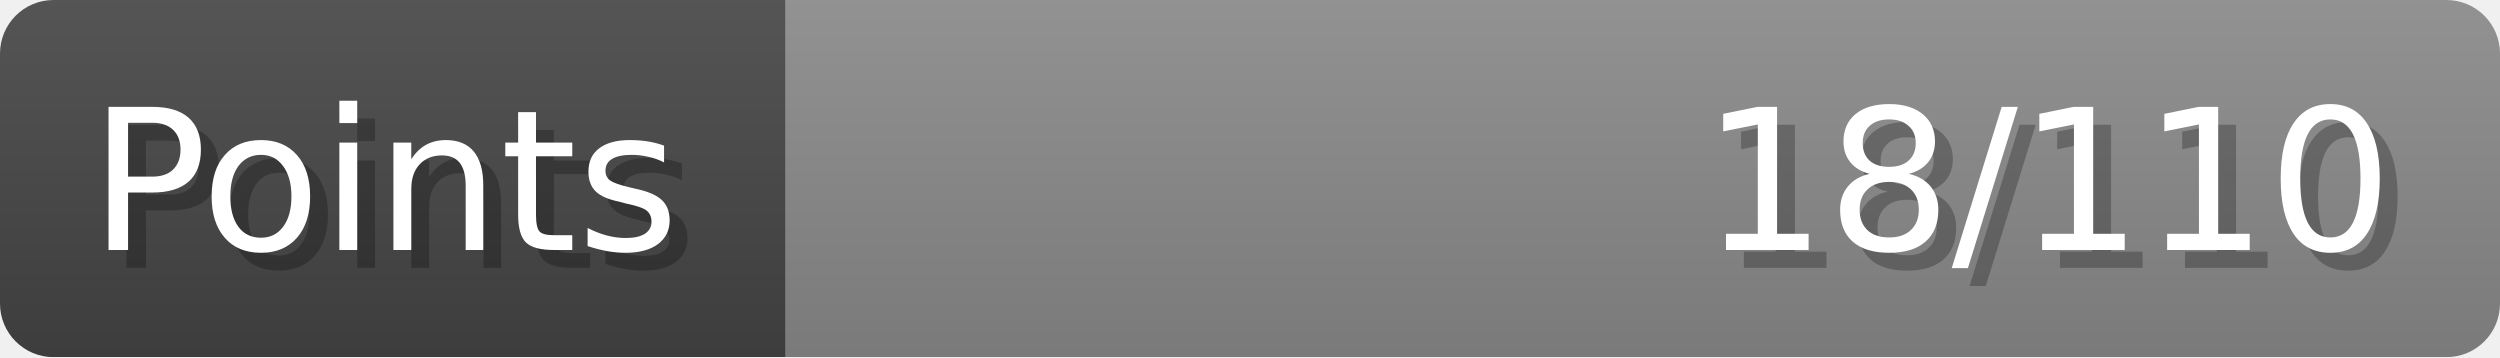
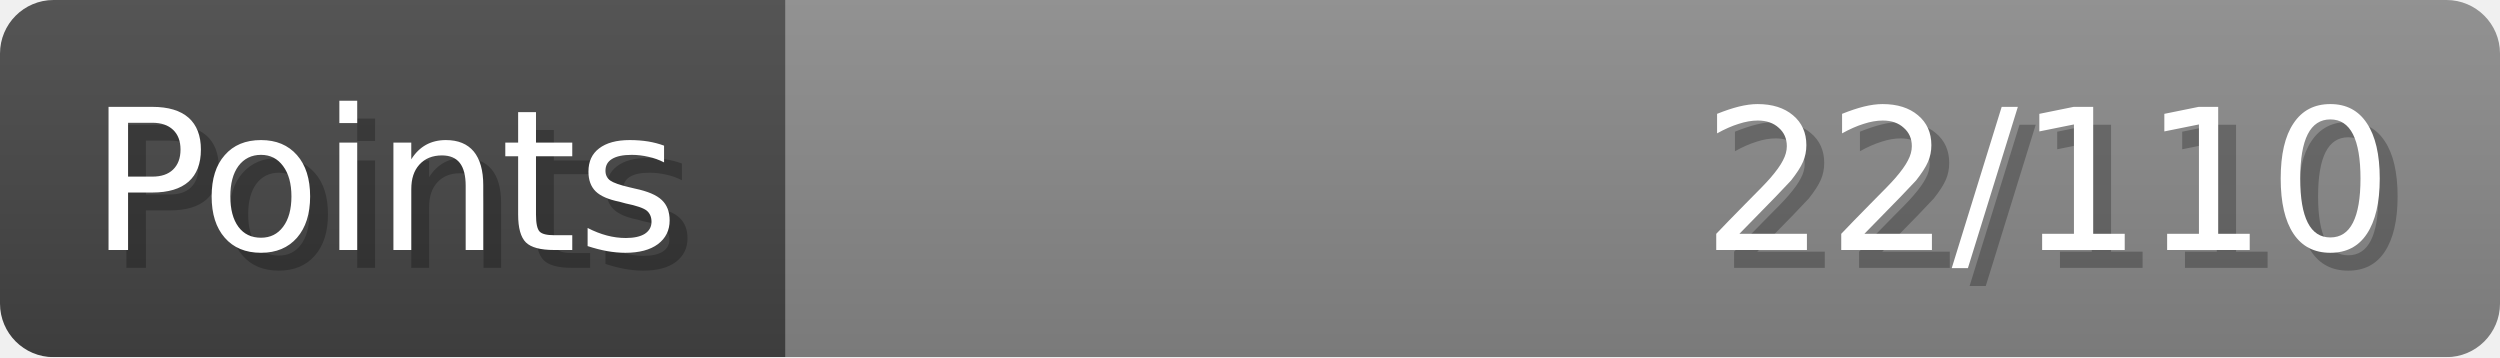
- <svg xmlns="http://www.w3.org/2000/svg" width="140px" height="20px" role="img" aria-label="Points: 18/110">
+ <svg xmlns="http://www.w3.org/2000/svg" width="140px" height="20px" role="img" aria-label="Points: 22/110">
  <linearGradient id="a" x2="0" y2="100%">
    <stop offset="0" stop-opacity=".1" stop-color="#EEE" />
    <stop offset="1" stop-opacity=".1" />
  </linearGradient>
  <mask id="m">
    <rect width="100%" height="100%" rx="3" fill="#FFF" />
  </mask>
  <g mask="url(#m)">
    <rect x="0" y="0" width="44" height="20" fill="#444" />
    <svg x="44" y="0" width="96" height="20">
      <rect width="100%" height="100%" fill="#888888" />
      <rect width="0%" height="100%" fill="#33CC11" transform="">
-         <animate attributeName="width" begin="0.5s" dur="600ms" from="0%" to="16%" repeatCount="1" fill="freeze" calcMode="spline" keyTimes="0; 1" keySplines="0.3, 0.61, 0.355, 1" />
+         <animate attributeName="width" begin="0.5s" dur="600ms" from="0%" to="20%" repeatCount="1" fill="freeze" calcMode="spline" keyTimes="0; 1" keySplines="0.3, 0.61, 0.355, 1" />
      </rect>
    </svg>
    <rect width="140" height="20" fill="url(#a)" />
  </g>
  <g aria-hidden="true" font-size="11" font-family="Verdana, DejaVu Sans, sans-serif" fill="#FFFFFF">
    <text x="6" y="15" fill="#000" opacity="0.25">Points</text>
    <text x="5" y="14">Points</text>
-     <text x="135" y="15" fill="#000" opacity="0.25" text-anchor="end">18/110</text>
-     <text x="134" y="14" text-anchor="end">18/110</text>
+     <text x="135" y="15" fill="#000" opacity="0.25" text-anchor="end">22/110</text>
+     <text x="134" y="14" text-anchor="end">22/110</text>
  </g>
</svg>
